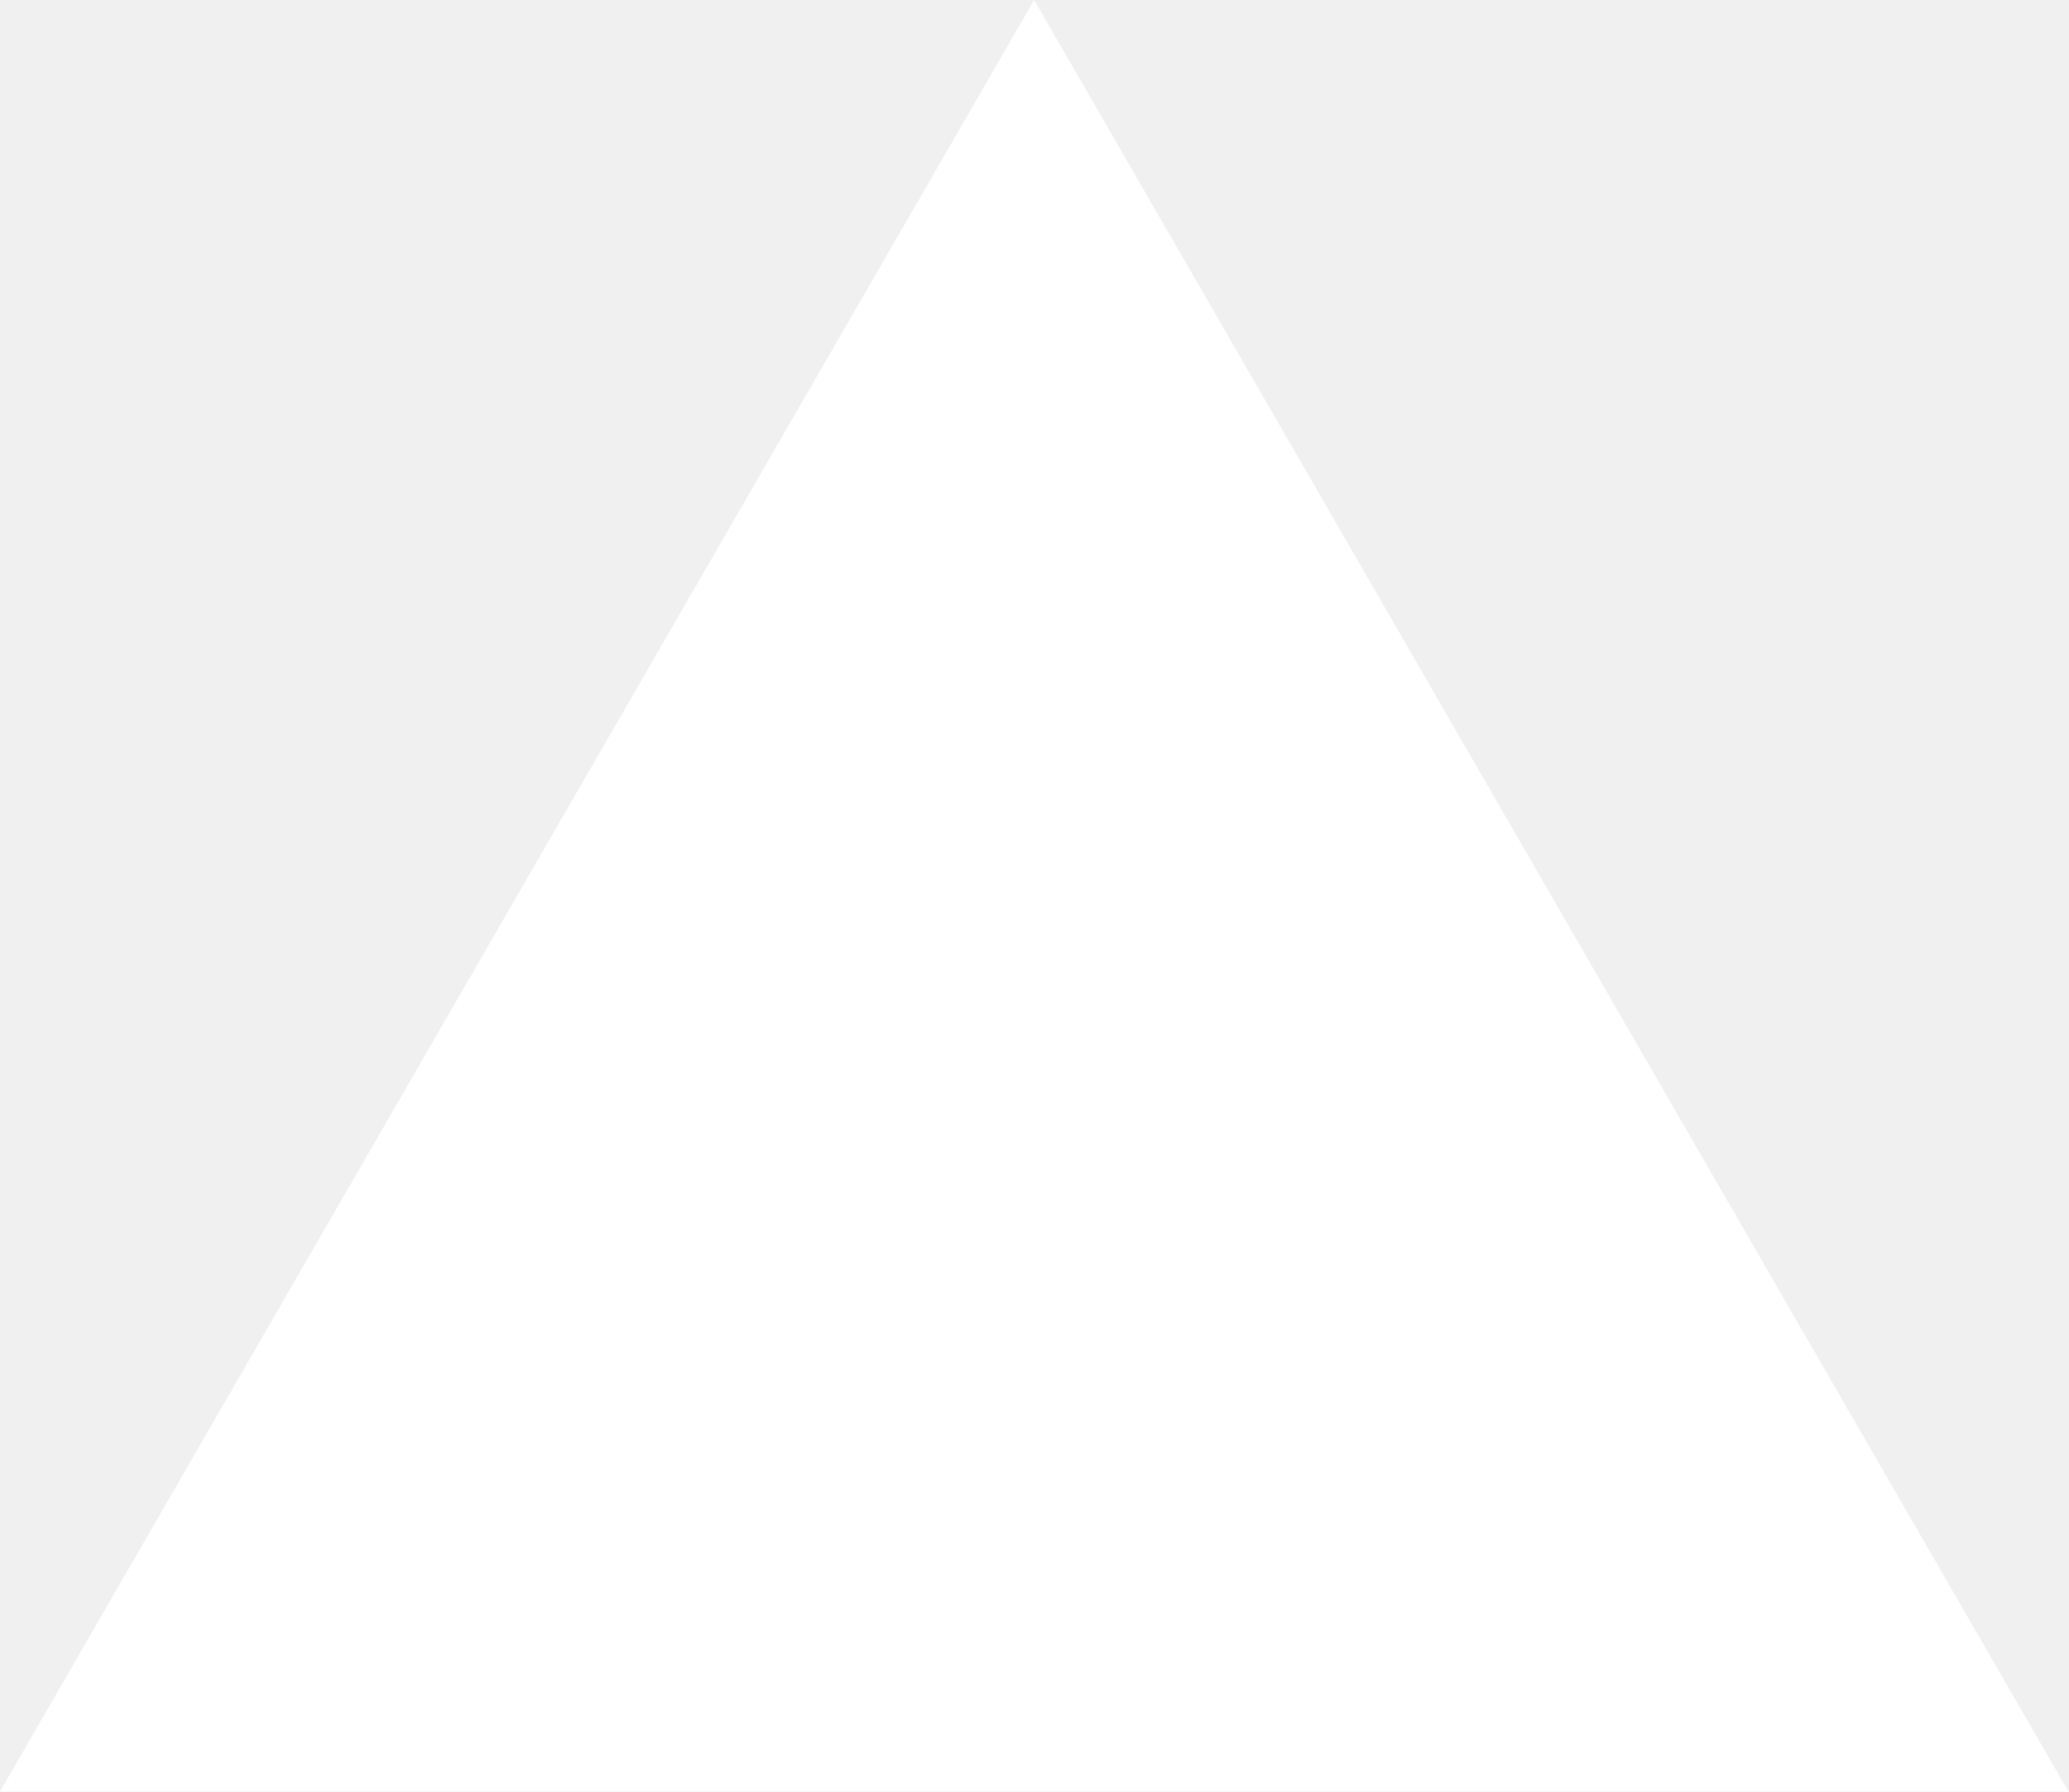
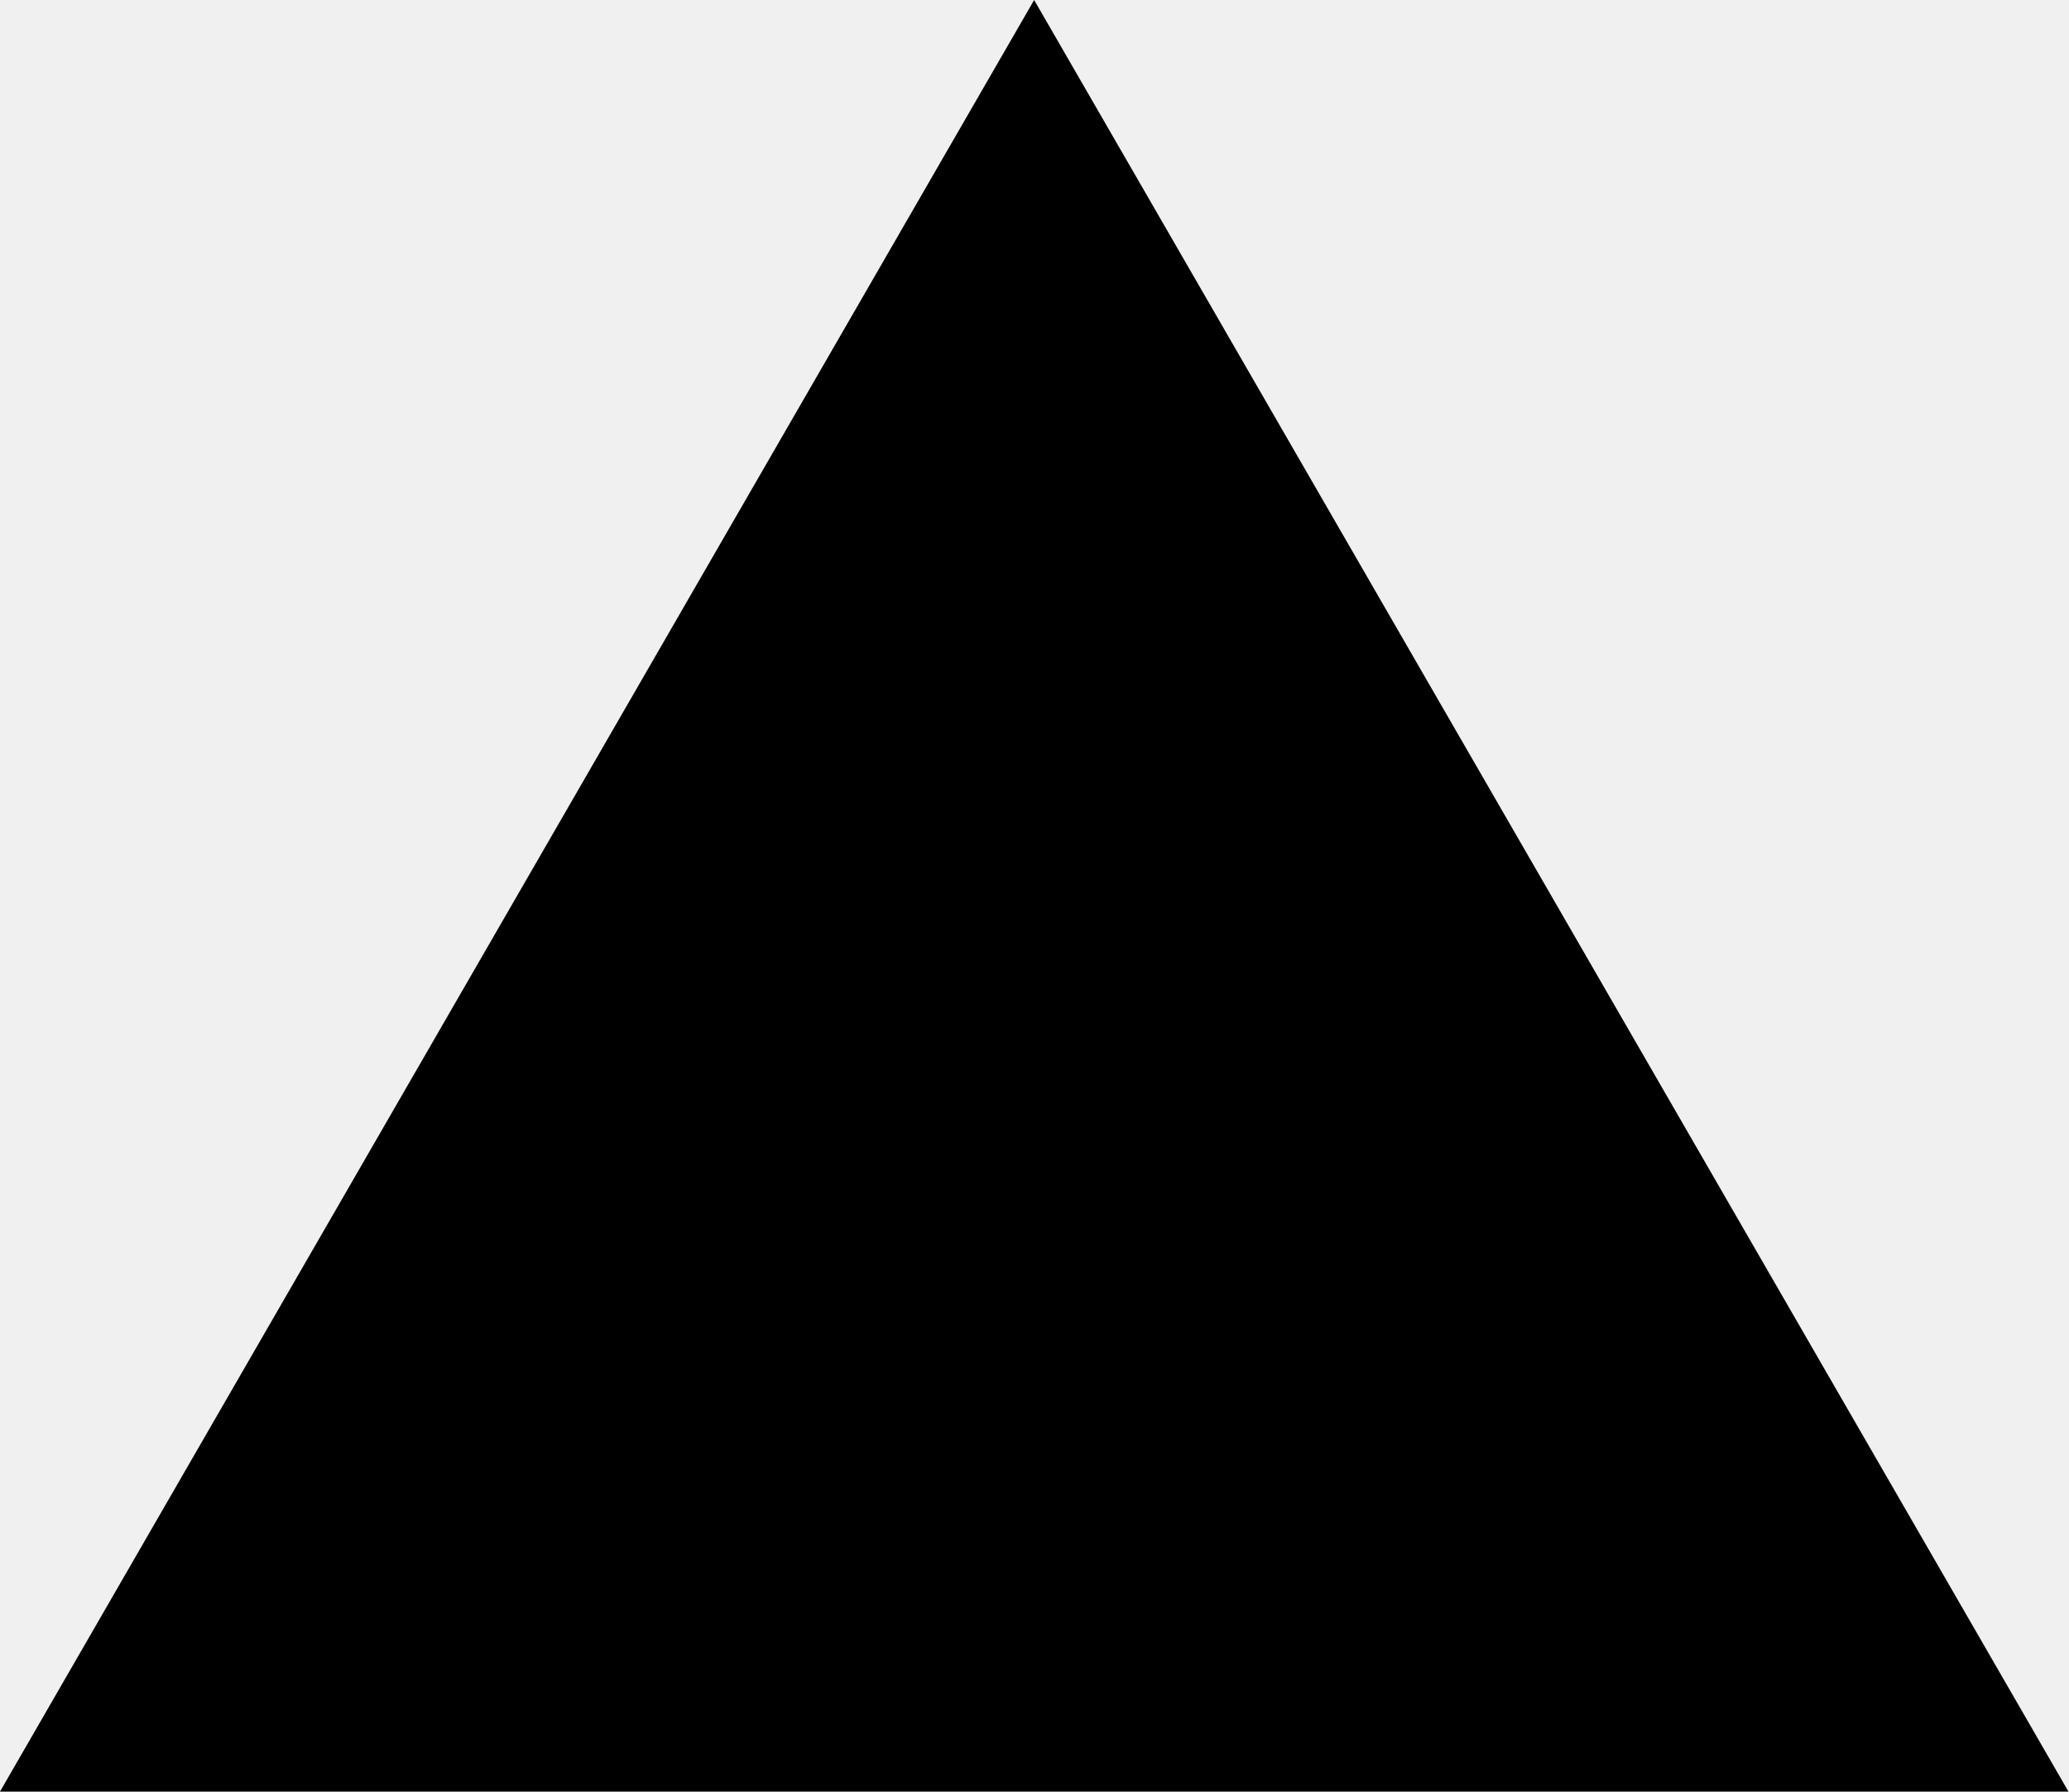
<svg xmlns="http://www.w3.org/2000/svg" fill="none" viewBox="0 0 1155 1000">
-   <path d="m577.3 0 577.4 1000H0z" fill="#fff" />
+   <path d="m577.3 0 577.4 1000H0z" fill="#000" />
</svg>
